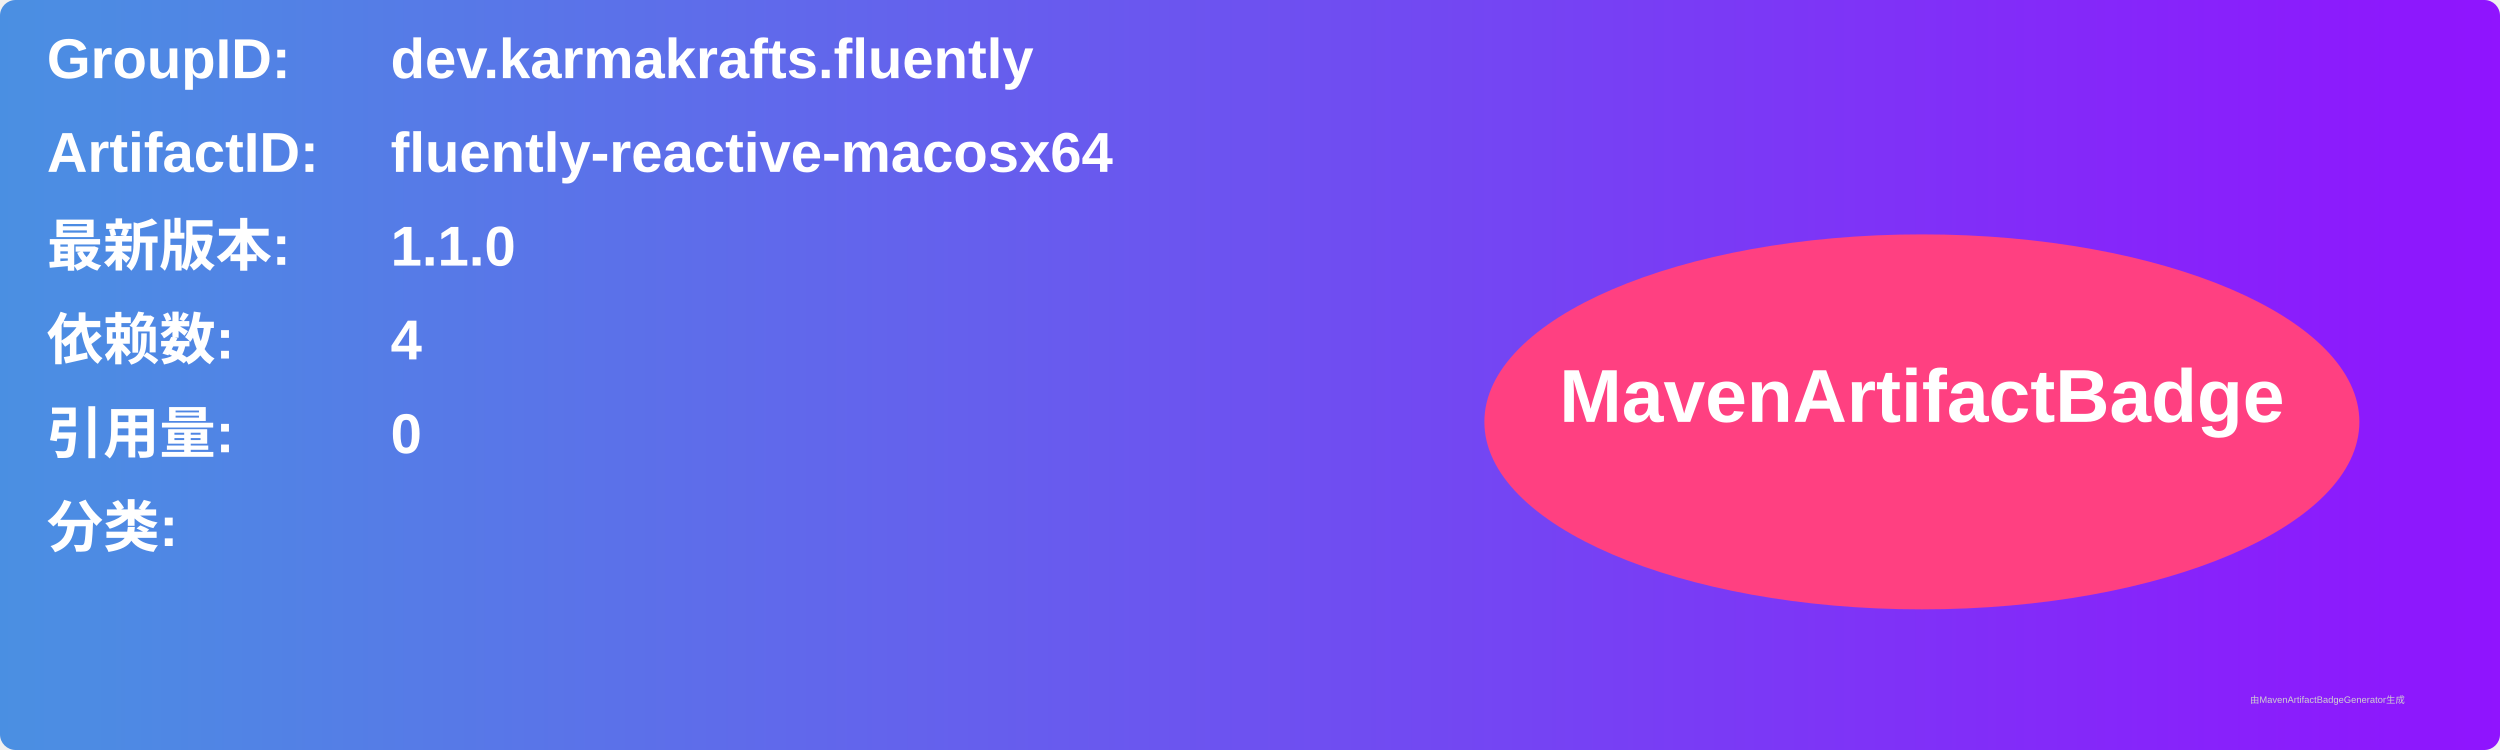
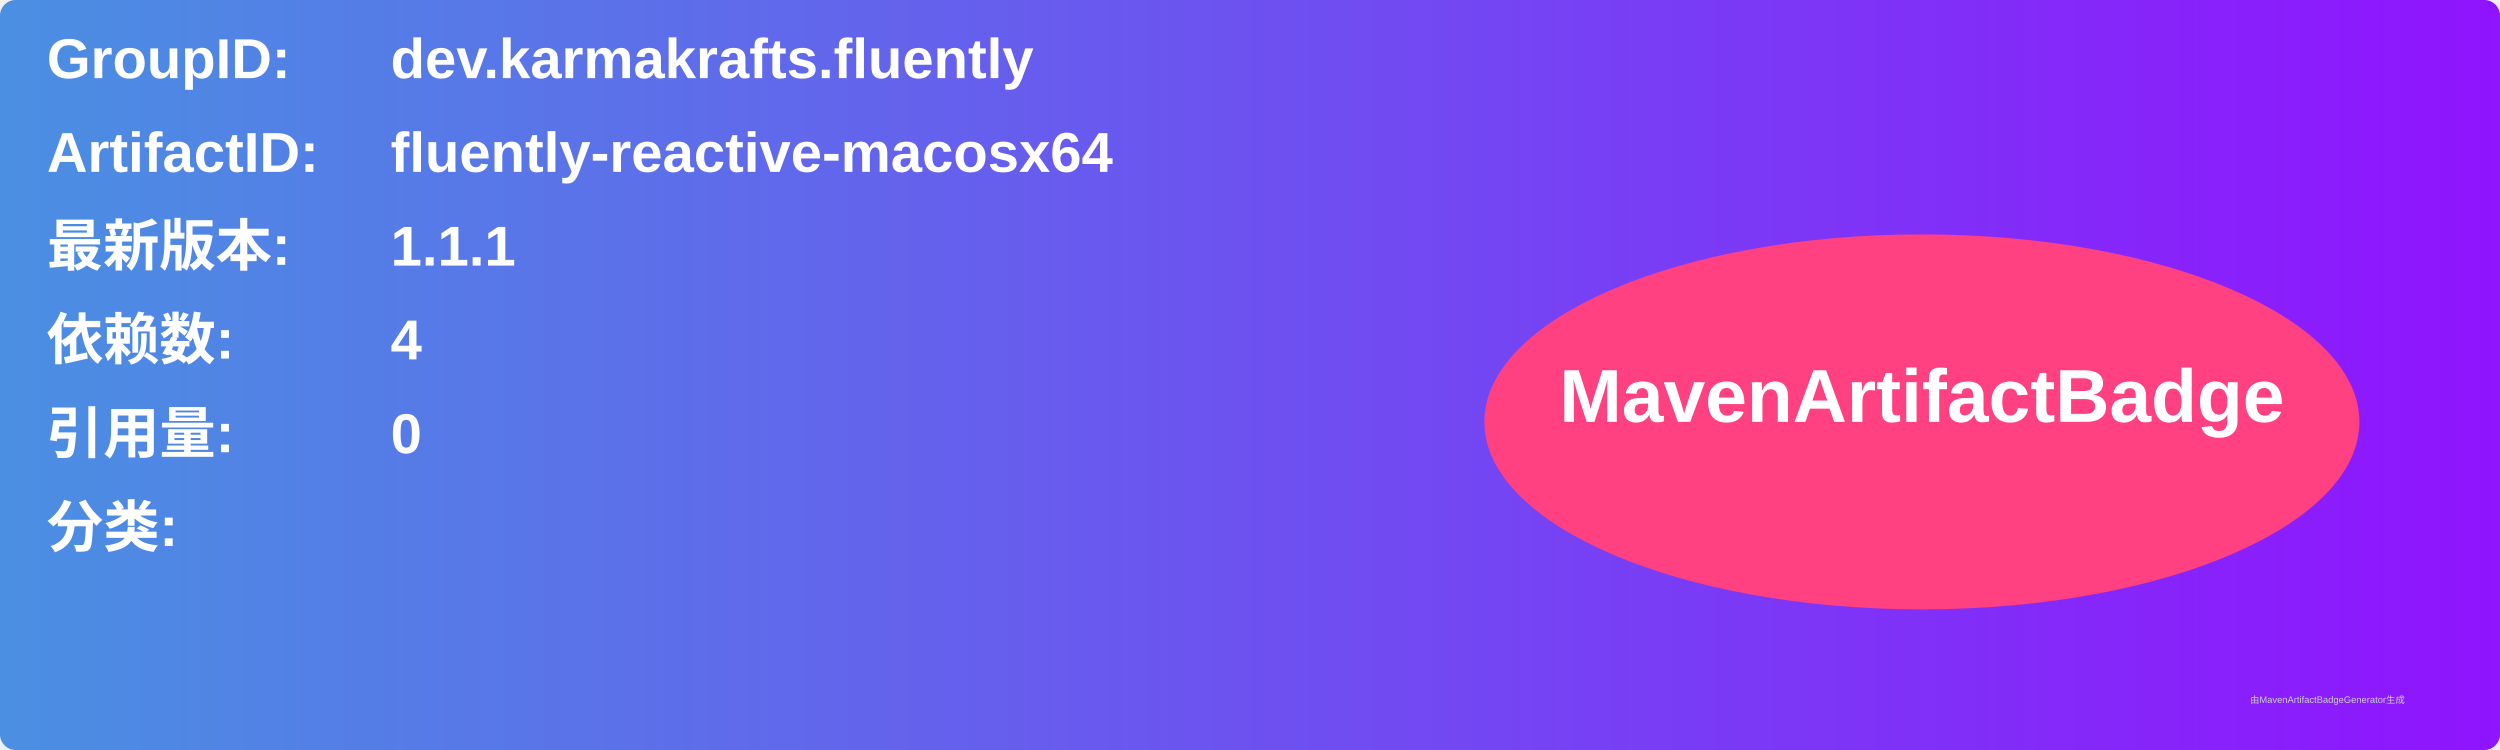
<svg xmlns="http://www.w3.org/2000/svg" width="800" height="240" viewBox="0 0 800 240">
  <linearGradient id="grad" x1="0%" y1="0%" x2="100%" y2="0%">
    <stop offset="0%" stop-color="#4a90e2" />
    <stop offset="100%" stop-color="#9013fe" />
  </linearGradient>
  <rect width="100%" height="100%" rx="5" ry="5" fill="url(#grad)" />
  <g transform="translate(15, 15)">
    <text x="0" y="10" font-family="Arial" font-size="18" fill="white" font-weight="bold" width="260">GroupID:</text>
    <text x="110" y="10" font-family="Arial" font-size="18" fill="white" font-weight="bold" width="460">dev.karmakrafts.fluently</text>
    <text x="0" y="40" font-family="Arial" font-size="18" fill="white" font-weight="bold" width="260">ArtifactID:</text>
    <text x="110" y="40" font-family="Arial" font-size="18" fill="white" font-weight="bold" width="460">fluently-reactive-macosx64</text>
    <text x="0" y="70" font-family="Arial" font-size="18" fill="white" font-weight="bold">最新版本:</text>
    <text x="110" y="70" font-family="Arial" font-size="18" fill="white" font-weight="bold">
-       <tspan font-weight="bold">1.1.0</tspan>
+       <tspan font-weight="bold">1.1.1</tspan>
    </text>
    <text x="0" y="100" font-family="Arial" font-size="18" fill="white" font-weight="bold">依赖数: </text>
    <text x="110" y="100" font-family="Arial" font-size="18" fill="white">
      <tspan font-weight="bold">4</tspan>
    </text>
    <text x="0" y="130" font-family="Arial" font-size="18" fill="white" font-weight="bold">引用量: </text>
    <text x="110" y="130" font-family="Arial" font-size="18" fill="white">
      <tspan font-weight="bold">0</tspan>
    </text>
    <text x="0" y="160" font-family="Arial" font-size="18" fill="white" font-weight="bold">分类:</text>
    <text x="10" y="190" font-family="Arial" font-size="10" fill="white">
      <tspan font-weight="bold" />
    </text>
    <ellipse cx="600" cy="120" rx="140" ry="60" fill="#ff4081" />
    <text x="600" y="120" text-anchor="middle" font-family="Arial" font-size="24" fill="white" font-weight="bold">MavenArtifactBadge</text>
  </g>
  <text x="720" y="225" font-family="Arial" font-size="3" fill="#d0d0d0">由MavenArtifactBadgeGenerator生成</text>
</svg>
